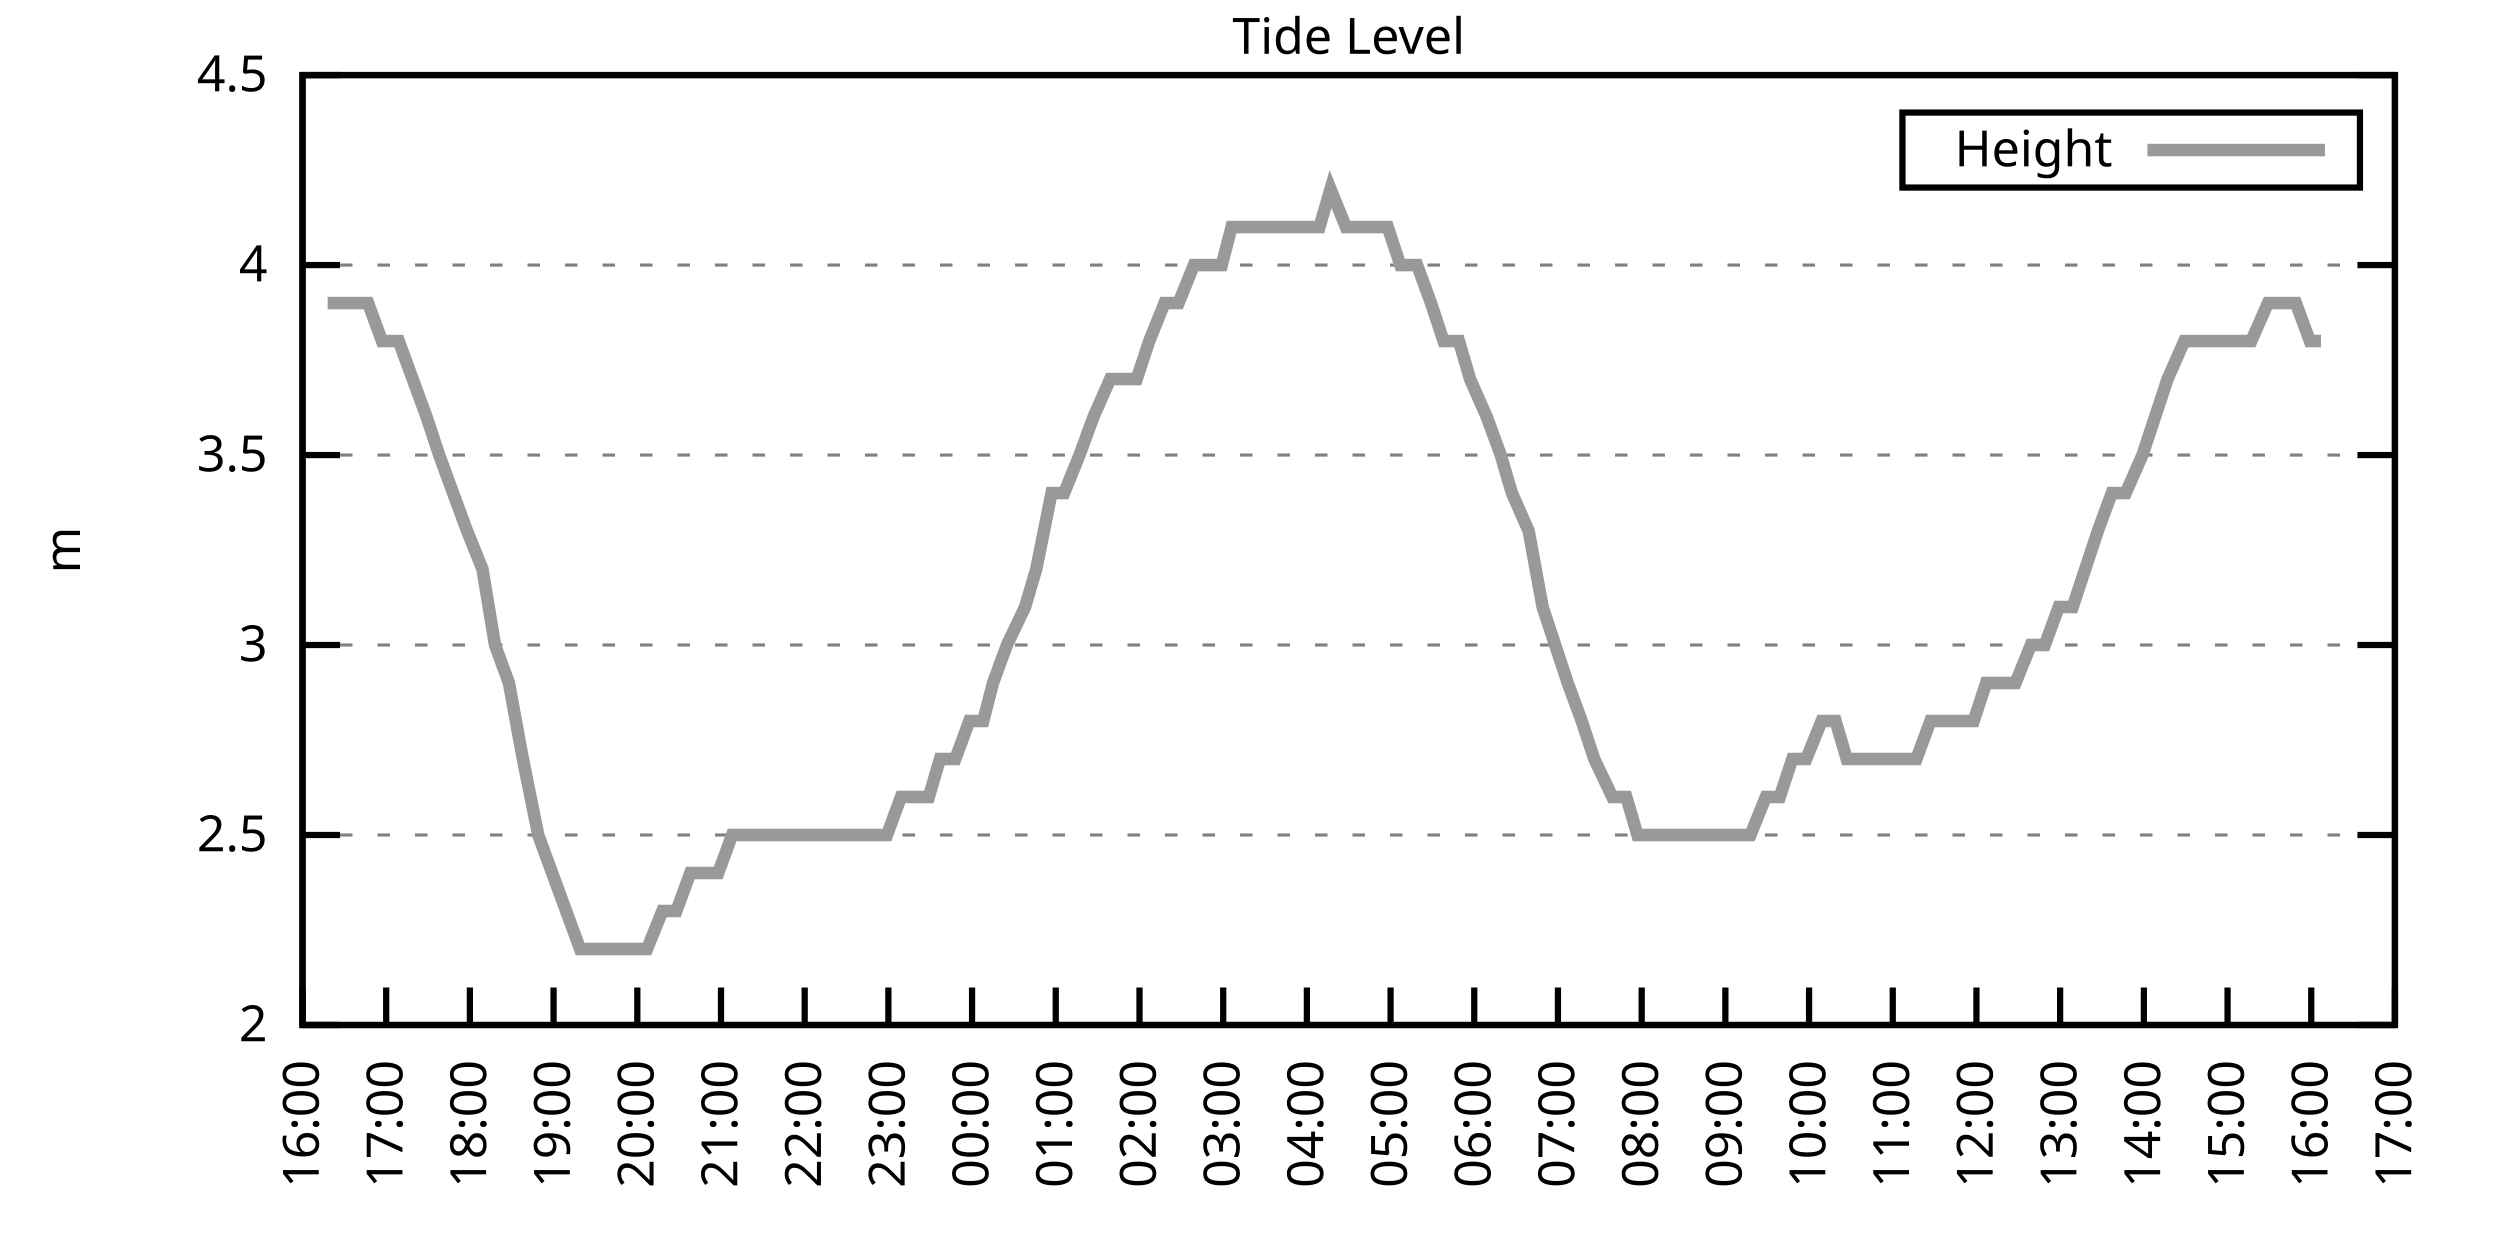
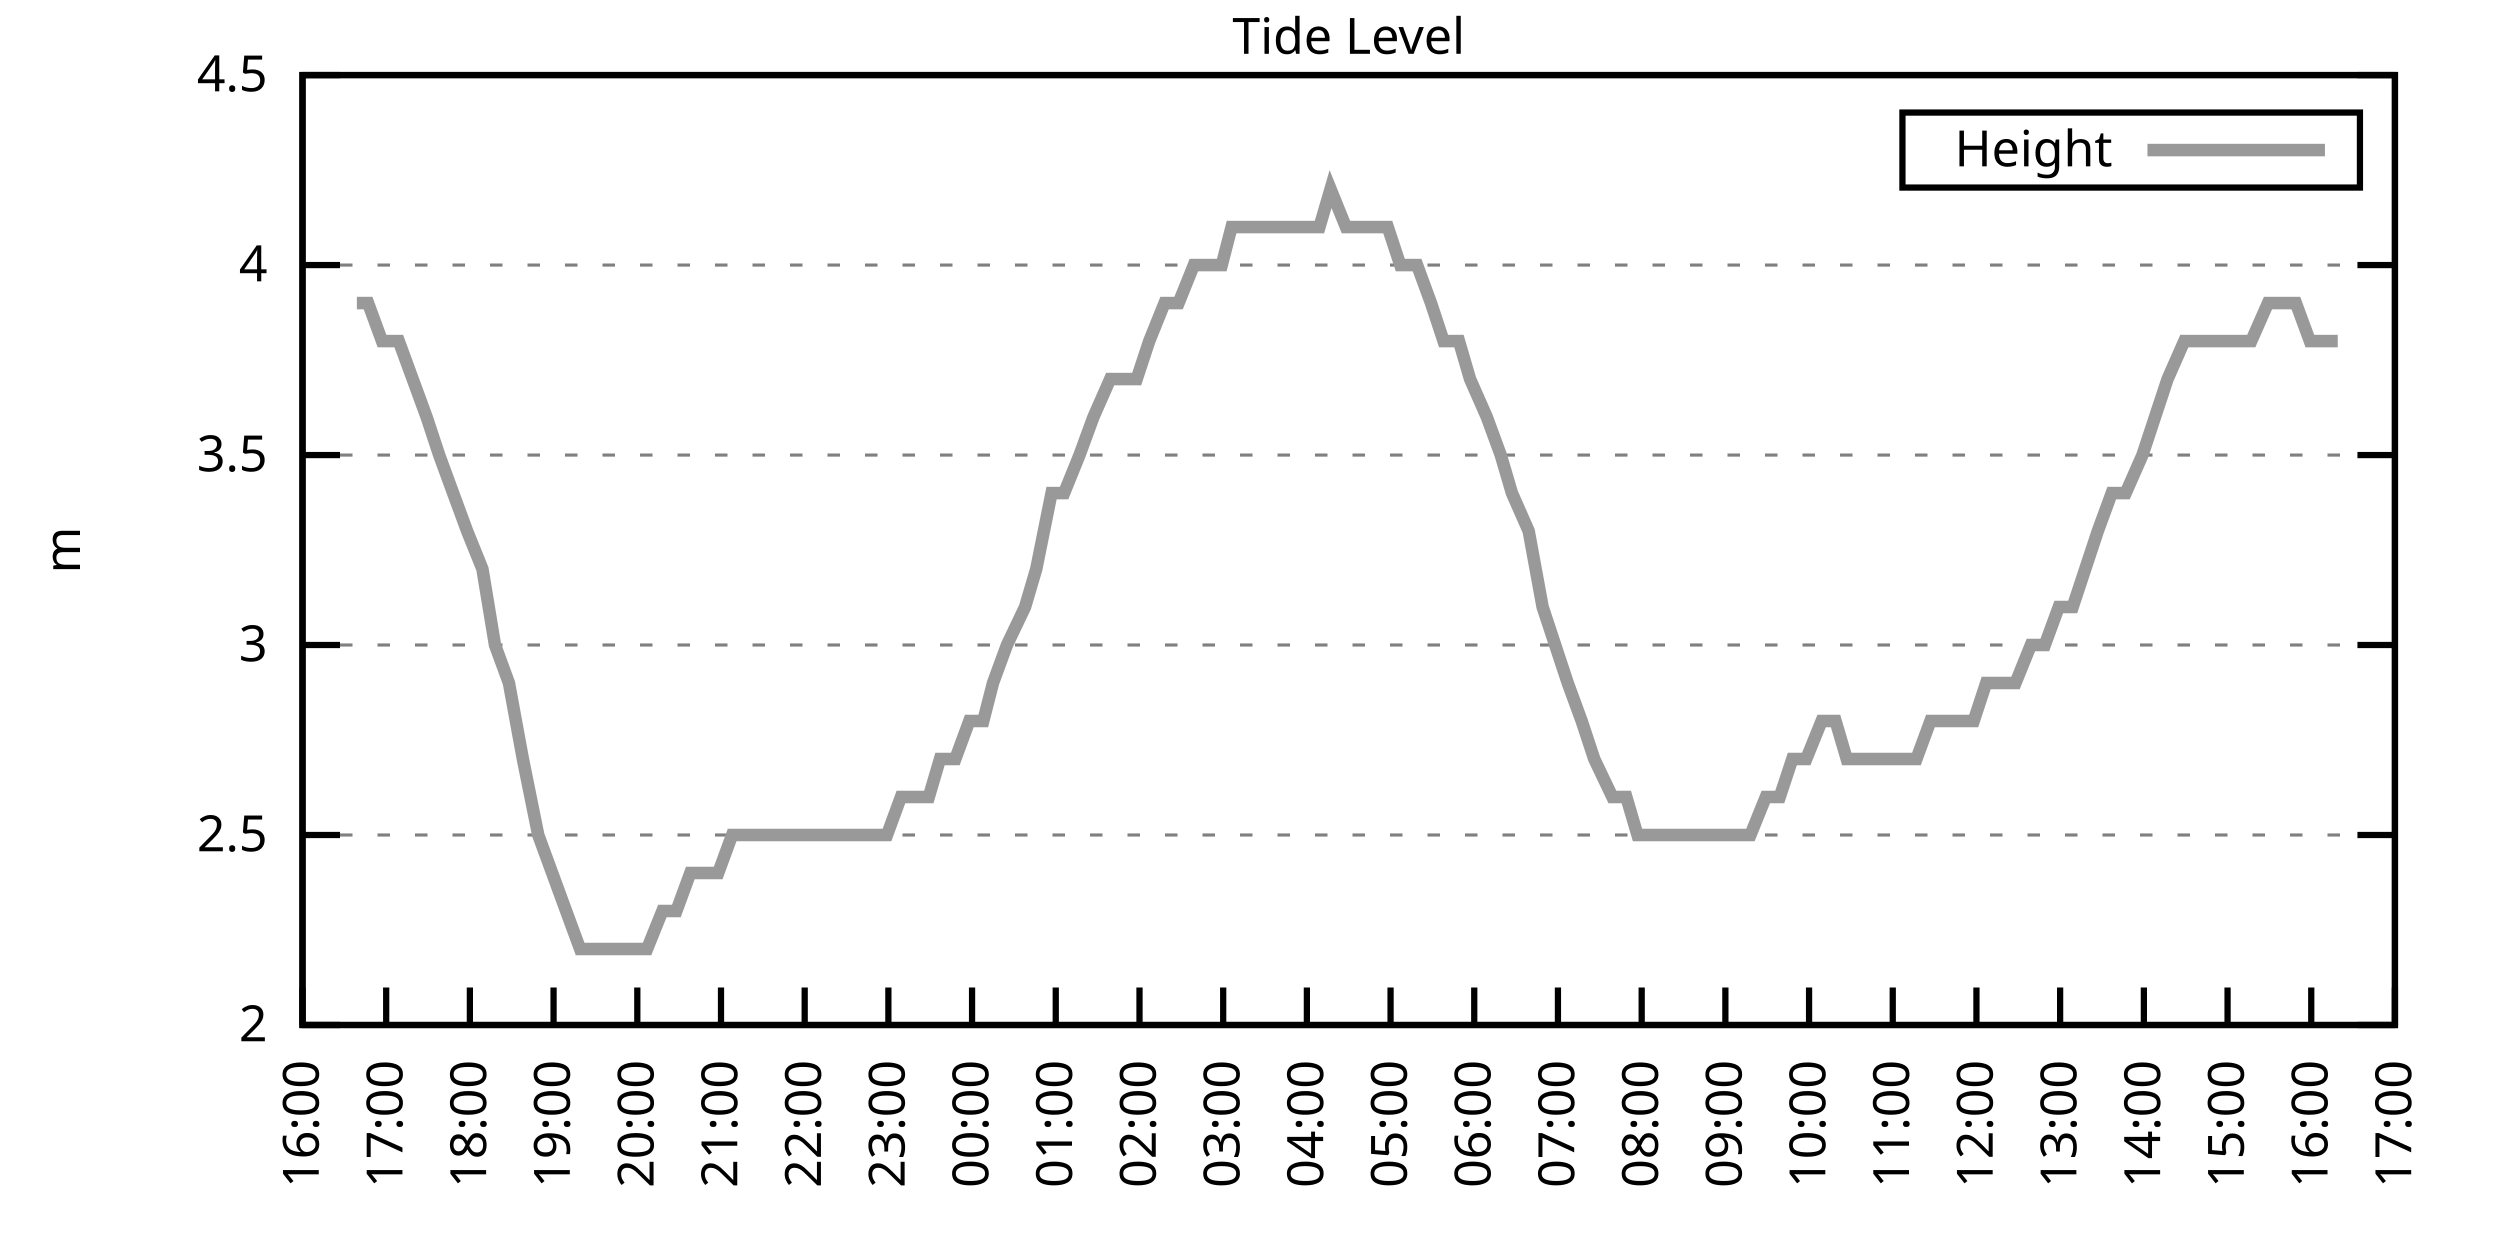
<svg xmlns="http://www.w3.org/2000/svg" xmlns:xlink="http://www.w3.org/1999/xlink" width="400" height="200" viewBox="0 0 400 200">
  <g id="gnuplot_canvas">
    <rect x="0" y="0" width="400" height="200" fill="none" />
    <defs>
      <circle id="gpDot" r="0.5" stroke-width="0.5" stroke="currentColor" />
      <path id="gpPt0" stroke-width="0.333" stroke="currentColor" d="M-1,0 h2 M0,-1 v2" />
      <path id="gpPt1" stroke-width="0.333" stroke="currentColor" d="M-1,-1 L1,1 M1,-1 L-1,1" />
      <path id="gpPt2" stroke-width="0.333" stroke="currentColor" d="M-1,0 L1,0 M0,-1 L0,1 M-1,-1 L1,1 M-1,1 L1,-1" />
      <rect id="gpPt3" stroke-width="0.333" stroke="currentColor" x="-1" y="-1" width="2" height="2" />
      <rect id="gpPt4" stroke-width="0.333" stroke="currentColor" fill="currentColor" x="-1" y="-1" width="2" height="2" />
      <circle id="gpPt5" stroke-width="0.333" stroke="currentColor" cx="0" cy="0" r="1" />
      <use xlink:href="#gpPt5" id="gpPt6" fill="currentColor" stroke="none" />
      <path id="gpPt7" stroke-width="0.333" stroke="currentColor" d="M0,-1.33 L-1.33,0.67 L1.33,0.67 z" />
      <use xlink:href="#gpPt7" id="gpPt8" fill="currentColor" stroke="none" />
      <use xlink:href="#gpPt7" id="gpPt9" stroke="currentColor" transform="rotate(180)" />
      <use xlink:href="#gpPt9" id="gpPt10" fill="currentColor" stroke="none" />
      <use xlink:href="#gpPt3" id="gpPt11" stroke="currentColor" transform="rotate(45)" />
      <use xlink:href="#gpPt11" id="gpPt12" fill="currentColor" stroke="none" />
      <path id="gpPt13" stroke-width="0.333" stroke="currentColor" d="M0,1.330 L1.265,0.411 L0.782,-1.067 L-0.782,-1.076 L-1.265,0.411 z" />
      <use xlink:href="#gpPt13" id="gpPt14" fill="currentColor" stroke="none" />
      <filter id="textbox" filterUnits="objectBoundingBox" x="0" y="0" height="1" width="1">
        <feFlood flood-color="white" flood-opacity="1" result="bgnd" />
        <feComposite in="SourceGraphic" in2="bgnd" operator="atop" />
      </filter>
      <filter id="greybox" filterUnits="objectBoundingBox" x="0" y="0" height="1" width="1">
        <feFlood flood-color="lightgrey" flood-opacity="1" result="grey" />
        <feComposite in="SourceGraphic" in2="grey" operator="atop" />
      </filter>
    </defs>
    <g fill="none" color="white" stroke="currentColor" stroke-width="1.00" stroke-linecap="butt" stroke-linejoin="miter">
</g>
    <g fill="none" color="black" stroke="currentColor" stroke-width="1.00" stroke-linecap="butt" stroke-linejoin="miter">
      <g stroke="none" shape-rendering="crispEdges">
        <polygon fill="rgb(255, 255, 255)" points="48.40,164.00 383.18,164.00 383.18,12.02 48.40,12.02 " />
      </g>
    </g>
    <g fill="none" color="black" stroke="currentColor" stroke-width="1.00" stroke-linecap="butt" stroke-linejoin="miter">
</g>
    <g fill="none" color="black" stroke="black" stroke-width="0.50" stroke-linecap="butt" stroke-linejoin="miter">
</g>
    <g fill="none" color="gray" stroke="currentColor" stroke-width="0.50" stroke-linecap="butt" stroke-linejoin="miter">
      <path stroke="gray" stroke-dasharray="2,4" class="gridline" d="M48.40,164.00 L383.19,164.00  " />
    </g>
    <g fill="none" color="gray" stroke="gray" stroke-width="1.00" stroke-linecap="butt" stroke-linejoin="miter">
</g>
    <g fill="none" color="black" stroke="currentColor" stroke-width="1.00" stroke-linecap="butt" stroke-linejoin="miter">
      <path stroke="black" d="M48.40,164.00 L54.40,164.00 M383.19,164.00 L377.19,164.00  " />
      <g transform="translate(42.80,166.60)" stroke="none" fill="black" font-family="Sans" font-size="8.00" text-anchor="end">
        <text>
          <tspan font-family="Sans"> 2</tspan>
        </text>
      </g>
    </g>
    <g fill="none" color="black" stroke="currentColor" stroke-width="1.00" stroke-linecap="butt" stroke-linejoin="miter">
</g>
    <g fill="none" color="black" stroke="black" stroke-width="0.50" stroke-linecap="butt" stroke-linejoin="miter">
</g>
    <g fill="none" color="gray" stroke="currentColor" stroke-width="0.50" stroke-linecap="butt" stroke-linejoin="miter">
      <path stroke="gray" stroke-dasharray="2,4" class="gridline" d="M48.40,133.60 L383.19,133.60  " />
    </g>
    <g fill="none" color="gray" stroke="gray" stroke-width="1.00" stroke-linecap="butt" stroke-linejoin="miter">
</g>
    <g fill="none" color="black" stroke="currentColor" stroke-width="1.00" stroke-linecap="butt" stroke-linejoin="miter">
      <path stroke="black" d="M48.40,133.60 L54.40,133.60 M383.19,133.60 L377.19,133.60  " />
      <g transform="translate(42.80,136.20)" stroke="none" fill="black" font-family="Sans" font-size="8.00" text-anchor="end">
        <text>
          <tspan font-family="Sans"> 2.5</tspan>
        </text>
      </g>
    </g>
    <g fill="none" color="black" stroke="currentColor" stroke-width="1.00" stroke-linecap="butt" stroke-linejoin="miter">
</g>
    <g fill="none" color="black" stroke="black" stroke-width="0.50" stroke-linecap="butt" stroke-linejoin="miter">
</g>
    <g fill="none" color="gray" stroke="currentColor" stroke-width="0.50" stroke-linecap="butt" stroke-linejoin="miter">
      <path stroke="gray" stroke-dasharray="2,4" class="gridline" d="M48.40,103.20 L383.19,103.20  " />
    </g>
    <g fill="none" color="gray" stroke="gray" stroke-width="1.00" stroke-linecap="butt" stroke-linejoin="miter">
</g>
    <g fill="none" color="black" stroke="currentColor" stroke-width="1.00" stroke-linecap="butt" stroke-linejoin="miter">
      <path stroke="black" d="M48.40,103.20 L54.40,103.20 M383.19,103.20 L377.19,103.20  " />
      <g transform="translate(42.80,105.80)" stroke="none" fill="black" font-family="Sans" font-size="8.00" text-anchor="end">
        <text>
          <tspan font-family="Sans"> 3</tspan>
        </text>
      </g>
    </g>
    <g fill="none" color="black" stroke="currentColor" stroke-width="1.00" stroke-linecap="butt" stroke-linejoin="miter">
</g>
    <g fill="none" color="black" stroke="black" stroke-width="0.50" stroke-linecap="butt" stroke-linejoin="miter">
</g>
    <g fill="none" color="gray" stroke="currentColor" stroke-width="0.50" stroke-linecap="butt" stroke-linejoin="miter">
      <path stroke="gray" stroke-dasharray="2,4" class="gridline" d="M48.40,72.81 L383.19,72.81  " />
    </g>
    <g fill="none" color="gray" stroke="gray" stroke-width="1.00" stroke-linecap="butt" stroke-linejoin="miter">
</g>
    <g fill="none" color="black" stroke="currentColor" stroke-width="1.00" stroke-linecap="butt" stroke-linejoin="miter">
      <path stroke="black" d="M48.40,72.81 L54.40,72.81 M383.19,72.81 L377.19,72.81  " />
      <g transform="translate(42.80,75.41)" stroke="none" fill="black" font-family="Sans" font-size="8.00" text-anchor="end">
        <text>
          <tspan font-family="Sans"> 3.5</tspan>
        </text>
      </g>
    </g>
    <g fill="none" color="black" stroke="currentColor" stroke-width="1.00" stroke-linecap="butt" stroke-linejoin="miter">
</g>
    <g fill="none" color="black" stroke="black" stroke-width="0.50" stroke-linecap="butt" stroke-linejoin="miter">
</g>
    <g fill="none" color="gray" stroke="currentColor" stroke-width="0.50" stroke-linecap="butt" stroke-linejoin="miter">
      <path stroke="gray" stroke-dasharray="2,4" class="gridline" d="M48.40,42.41 L383.19,42.41  " />
    </g>
    <g fill="none" color="gray" stroke="gray" stroke-width="1.00" stroke-linecap="butt" stroke-linejoin="miter">
</g>
    <g fill="none" color="black" stroke="currentColor" stroke-width="1.00" stroke-linecap="butt" stroke-linejoin="miter">
      <path stroke="black" d="M48.40,42.41 L54.40,42.41 M383.19,42.41 L377.19,42.41  " />
      <g transform="translate(42.80,45.01)" stroke="none" fill="black" font-family="Sans" font-size="8.00" text-anchor="end">
        <text>
          <tspan font-family="Sans"> 4</tspan>
        </text>
      </g>
    </g>
    <g fill="none" color="black" stroke="currentColor" stroke-width="1.00" stroke-linecap="butt" stroke-linejoin="miter">
</g>
    <g fill="none" color="black" stroke="black" stroke-width="0.50" stroke-linecap="butt" stroke-linejoin="miter">
</g>
    <g fill="none" color="gray" stroke="currentColor" stroke-width="0.50" stroke-linecap="butt" stroke-linejoin="miter">
      <path stroke="gray" stroke-dasharray="2,4" class="gridline" d="M48.40,12.01 L383.19,12.01  " />
    </g>
    <g fill="none" color="gray" stroke="gray" stroke-width="1.00" stroke-linecap="butt" stroke-linejoin="miter">
</g>
    <g fill="none" color="black" stroke="currentColor" stroke-width="1.00" stroke-linecap="butt" stroke-linejoin="miter">
      <path stroke="black" d="M48.40,12.01 L54.40,12.01 M383.19,12.01 L377.19,12.01  " />
      <g transform="translate(42.80,14.61)" stroke="none" fill="black" font-family="Sans" font-size="8.00" text-anchor="end">
        <text>
          <tspan font-family="Sans"> 4.5</tspan>
        </text>
      </g>
    </g>
    <g fill="none" color="black" stroke="currentColor" stroke-width="1.00" stroke-linecap="butt" stroke-linejoin="miter">
      <path stroke="black" d="M48.40,164.00 L48.40,158.00  " />
      <g transform="translate(51.00,169.60) rotate(270.00)" stroke="none" fill="black" font-family="Sans" font-size="8.00" text-anchor="end">
        <text>
          <tspan font-family="Sans">16:00</tspan>
        </text>
      </g>
    </g>
    <g fill="none" color="black" stroke="currentColor" stroke-width="1.00" stroke-linecap="butt" stroke-linejoin="miter">
      <path stroke="black" d="M61.79,164.00 L61.79,158.00  " />
      <g transform="translate(64.39,169.60) rotate(270.00)" stroke="none" fill="black" font-family="Sans" font-size="8.00" text-anchor="end">
        <text>
          <tspan font-family="Sans">17:00</tspan>
        </text>
      </g>
    </g>
    <g fill="none" color="black" stroke="currentColor" stroke-width="1.00" stroke-linecap="butt" stroke-linejoin="miter">
      <path stroke="black" d="M75.18,164.00 L75.18,158.00  " />
      <g transform="translate(77.78,169.60) rotate(270.00)" stroke="none" fill="black" font-family="Sans" font-size="8.00" text-anchor="end">
        <text>
          <tspan font-family="Sans">18:00</tspan>
        </text>
      </g>
    </g>
    <g fill="none" color="black" stroke="currentColor" stroke-width="1.00" stroke-linecap="butt" stroke-linejoin="miter">
      <path stroke="black" d="M88.57,164.00 L88.57,158.00  " />
      <g transform="translate(91.17,169.60) rotate(270.00)" stroke="none" fill="black" font-family="Sans" font-size="8.00" text-anchor="end">
        <text>
          <tspan font-family="Sans">19:00</tspan>
        </text>
      </g>
    </g>
    <g fill="none" color="black" stroke="currentColor" stroke-width="1.00" stroke-linecap="butt" stroke-linejoin="miter">
      <path stroke="black" d="M101.97,164.00 L101.97,158.00  " />
      <g transform="translate(104.57,169.60) rotate(270.00)" stroke="none" fill="black" font-family="Sans" font-size="8.00" text-anchor="end">
        <text>
          <tspan font-family="Sans">20:00</tspan>
        </text>
      </g>
    </g>
    <g fill="none" color="black" stroke="currentColor" stroke-width="1.00" stroke-linecap="butt" stroke-linejoin="miter">
      <path stroke="black" d="M115.36,164.00 L115.36,158.00  " />
      <g transform="translate(117.96,169.60) rotate(270.00)" stroke="none" fill="black" font-family="Sans" font-size="8.00" text-anchor="end">
        <text>
          <tspan font-family="Sans">21:00</tspan>
        </text>
      </g>
    </g>
    <g fill="none" color="black" stroke="currentColor" stroke-width="1.00" stroke-linecap="butt" stroke-linejoin="miter">
      <path stroke="black" d="M128.75,164.00 L128.75,158.00  " />
      <g transform="translate(131.35,169.60) rotate(270.00)" stroke="none" fill="black" font-family="Sans" font-size="8.00" text-anchor="end">
        <text>
          <tspan font-family="Sans">22:00</tspan>
        </text>
      </g>
    </g>
    <g fill="none" color="black" stroke="currentColor" stroke-width="1.00" stroke-linecap="butt" stroke-linejoin="miter">
      <path stroke="black" d="M142.14,164.00 L142.14,158.00  " />
      <g transform="translate(144.74,169.60) rotate(270.00)" stroke="none" fill="black" font-family="Sans" font-size="8.00" text-anchor="end">
        <text>
          <tspan font-family="Sans">23:00</tspan>
        </text>
      </g>
    </g>
    <g fill="none" color="black" stroke="currentColor" stroke-width="1.00" stroke-linecap="butt" stroke-linejoin="miter">
      <path stroke="black" d="M155.53,164.00 L155.53,158.00  " />
      <g transform="translate(158.13,169.60) rotate(270.00)" stroke="none" fill="black" font-family="Sans" font-size="8.00" text-anchor="end">
        <text>
          <tspan font-family="Sans">00:00</tspan>
        </text>
      </g>
    </g>
    <g fill="none" color="black" stroke="currentColor" stroke-width="1.00" stroke-linecap="butt" stroke-linejoin="miter">
      <path stroke="black" d="M168.92,164.00 L168.92,158.00  " />
      <g transform="translate(171.52,169.60) rotate(270.00)" stroke="none" fill="black" font-family="Sans" font-size="8.00" text-anchor="end">
        <text>
          <tspan font-family="Sans">01:00</tspan>
        </text>
      </g>
    </g>
    <g fill="none" color="black" stroke="currentColor" stroke-width="1.00" stroke-linecap="butt" stroke-linejoin="miter">
      <path stroke="black" d="M182.32,164.00 L182.32,158.00  " />
      <g transform="translate(184.92,169.60) rotate(270.00)" stroke="none" fill="black" font-family="Sans" font-size="8.00" text-anchor="end">
        <text>
          <tspan font-family="Sans">02:00</tspan>
        </text>
      </g>
    </g>
    <g fill="none" color="black" stroke="currentColor" stroke-width="1.00" stroke-linecap="butt" stroke-linejoin="miter">
      <path stroke="black" d="M195.71,164.00 L195.71,158.00  " />
      <g transform="translate(198.31,169.60) rotate(270.00)" stroke="none" fill="black" font-family="Sans" font-size="8.00" text-anchor="end">
        <text>
          <tspan font-family="Sans">03:00</tspan>
        </text>
      </g>
    </g>
    <g fill="none" color="black" stroke="currentColor" stroke-width="1.00" stroke-linecap="butt" stroke-linejoin="miter">
      <path stroke="black" d="M209.10,164.00 L209.10,158.00  " />
      <g transform="translate(211.70,169.60) rotate(270.00)" stroke="none" fill="black" font-family="Sans" font-size="8.00" text-anchor="end">
        <text>
          <tspan font-family="Sans">04:00</tspan>
        </text>
      </g>
    </g>
    <g fill="none" color="black" stroke="currentColor" stroke-width="1.00" stroke-linecap="butt" stroke-linejoin="miter">
      <path stroke="black" d="M222.49,164.00 L222.49,158.00  " />
      <g transform="translate(225.09,169.60) rotate(270.00)" stroke="none" fill="black" font-family="Sans" font-size="8.00" text-anchor="end">
        <text>
          <tspan font-family="Sans">05:00</tspan>
        </text>
      </g>
    </g>
    <g fill="none" color="black" stroke="currentColor" stroke-width="1.00" stroke-linecap="butt" stroke-linejoin="miter">
      <path stroke="black" d="M235.88,164.00 L235.88,158.00  " />
      <g transform="translate(238.48,169.60) rotate(270.00)" stroke="none" fill="black" font-family="Sans" font-size="8.00" text-anchor="end">
        <text>
          <tspan font-family="Sans">06:00</tspan>
        </text>
      </g>
    </g>
    <g fill="none" color="black" stroke="currentColor" stroke-width="1.00" stroke-linecap="butt" stroke-linejoin="miter">
      <path stroke="black" d="M249.27,164.00 L249.27,158.00  " />
      <g transform="translate(251.87,169.60) rotate(270.00)" stroke="none" fill="black" font-family="Sans" font-size="8.00" text-anchor="end">
        <text>
          <tspan font-family="Sans">07:00</tspan>
        </text>
      </g>
    </g>
    <g fill="none" color="black" stroke="currentColor" stroke-width="1.00" stroke-linecap="butt" stroke-linejoin="miter">
      <path stroke="black" d="M262.67,164.00 L262.67,158.00  " />
      <g transform="translate(265.27,169.60) rotate(270.00)" stroke="none" fill="black" font-family="Sans" font-size="8.00" text-anchor="end">
        <text>
          <tspan font-family="Sans">08:00</tspan>
        </text>
      </g>
    </g>
    <g fill="none" color="black" stroke="currentColor" stroke-width="1.00" stroke-linecap="butt" stroke-linejoin="miter">
      <path stroke="black" d="M276.06,164.00 L276.06,158.00  " />
      <g transform="translate(278.66,169.60) rotate(270.00)" stroke="none" fill="black" font-family="Sans" font-size="8.00" text-anchor="end">
        <text>
          <tspan font-family="Sans">09:00</tspan>
        </text>
      </g>
    </g>
    <g fill="none" color="black" stroke="currentColor" stroke-width="1.00" stroke-linecap="butt" stroke-linejoin="miter">
      <path stroke="black" d="M289.45,164.00 L289.45,158.00  " />
      <g transform="translate(292.05,169.60) rotate(270.00)" stroke="none" fill="black" font-family="Sans" font-size="8.00" text-anchor="end">
        <text>
          <tspan font-family="Sans">10:00</tspan>
        </text>
      </g>
    </g>
    <g fill="none" color="black" stroke="currentColor" stroke-width="1.00" stroke-linecap="butt" stroke-linejoin="miter">
      <path stroke="black" d="M302.84,164.00 L302.84,158.00  " />
      <g transform="translate(305.44,169.60) rotate(270.00)" stroke="none" fill="black" font-family="Sans" font-size="8.00" text-anchor="end">
        <text>
          <tspan font-family="Sans">11:00</tspan>
        </text>
      </g>
    </g>
    <g fill="none" color="black" stroke="currentColor" stroke-width="1.00" stroke-linecap="butt" stroke-linejoin="miter">
      <path stroke="black" d="M316.23,164.00 L316.23,158.00  " />
      <g transform="translate(318.83,169.60) rotate(270.00)" stroke="none" fill="black" font-family="Sans" font-size="8.00" text-anchor="end">
        <text>
          <tspan font-family="Sans">12:00</tspan>
        </text>
      </g>
    </g>
    <g fill="none" color="black" stroke="currentColor" stroke-width="1.00" stroke-linecap="butt" stroke-linejoin="miter">
      <path stroke="black" d="M329.62,164.00 L329.62,158.00  " />
      <g transform="translate(332.22,169.60) rotate(270.00)" stroke="none" fill="black" font-family="Sans" font-size="8.00" text-anchor="end">
        <text>
          <tspan font-family="Sans">13:00</tspan>
        </text>
      </g>
    </g>
    <g fill="none" color="black" stroke="currentColor" stroke-width="1.00" stroke-linecap="butt" stroke-linejoin="miter">
      <path stroke="black" d="M343.02,164.00 L343.02,158.00  " />
      <g transform="translate(345.62,169.60) rotate(270.00)" stroke="none" fill="black" font-family="Sans" font-size="8.00" text-anchor="end">
        <text>
          <tspan font-family="Sans">14:00</tspan>
        </text>
      </g>
    </g>
    <g fill="none" color="black" stroke="currentColor" stroke-width="1.00" stroke-linecap="butt" stroke-linejoin="miter">
      <path stroke="black" d="M356.41,164.00 L356.41,158.00  " />
      <g transform="translate(359.01,169.60) rotate(270.00)" stroke="none" fill="black" font-family="Sans" font-size="8.00" text-anchor="end">
        <text>
          <tspan font-family="Sans">15:00</tspan>
        </text>
      </g>
    </g>
    <g fill="none" color="black" stroke="currentColor" stroke-width="1.00" stroke-linecap="butt" stroke-linejoin="miter">
      <path stroke="black" d="M369.80,164.00 L369.80,158.00  " />
      <g transform="translate(372.40,169.60) rotate(270.00)" stroke="none" fill="black" font-family="Sans" font-size="8.00" text-anchor="end">
        <text>
          <tspan font-family="Sans">16:00</tspan>
        </text>
      </g>
    </g>
    <g fill="none" color="black" stroke="currentColor" stroke-width="1.00" stroke-linecap="butt" stroke-linejoin="miter">
      <path stroke="black" d="M383.19,164.00 L383.19,158.00  " />
      <g transform="translate(385.79,169.60) rotate(270.00)" stroke="none" fill="black" font-family="Sans" font-size="8.00" text-anchor="end">
        <text>
          <tspan font-family="Sans">17:00</tspan>
        </text>
      </g>
    </g>
    <g fill="none" color="black" stroke="currentColor" stroke-width="1.00" stroke-linecap="butt" stroke-linejoin="miter">
</g>
    <g fill="none" color="black" stroke="currentColor" stroke-width="1.00" stroke-linecap="butt" stroke-linejoin="miter">
      <path stroke="black" d="M48.40,12.01 L48.40,164.00 L383.19,164.00 L383.19,12.01 L48.40,12.01 Z  " />
    </g>
    <g fill="none" color="black" stroke="currentColor" stroke-width="1.00" stroke-linecap="butt" stroke-linejoin="miter">
</g>
    <g fill="none" color="black" stroke="currentColor" stroke-width="1.00" stroke-linecap="butt" stroke-linejoin="miter">
      <path stroke="black" d="M304.39,30.01 L304.39,18.01 L377.59,18.01 L377.59,30.01 L304.39,30.01 Z  " />
    </g>
    <g id="Tide_level_plot_1">
      <g fill="none" color="white" stroke="black" stroke-width="2.00" stroke-linecap="butt" stroke-linejoin="miter">
</g>
      <g fill="none" color="black" stroke="currentColor" stroke-width="2.00" stroke-linecap="butt" stroke-linejoin="miter">
        <g transform="translate(337.99,26.61)" stroke="none" fill="black" font-family="Sans" font-size="8.00" text-anchor="end">
          <text>
            <tspan font-family="Sans">Height</tspan>
          </text>
        </g>
      </g>
      <g fill="none" color="black" stroke="currentColor" stroke-width="2.00" stroke-linecap="butt" stroke-linejoin="miter">
-         <path stroke="rgb(153, 153, 153)" d="M343.59,24.01 L371.99,24.01 M52.42,48.49 L54.65,48.49 L57.10,48.49 L58.89,48.49 L61.12,54.57 L63.80,54.57   L66.03,60.65 L68.26,66.73 L70.27,72.81 L72.50,78.89 L74.74,84.97 L77.19,91.04 L79.20,103.20 L81.43,109.28   L83.66,121.44 L86.12,133.60 L88.35,139.68 L90.58,145.76 L92.82,151.84 L94.82,151.84 L97.06,151.84 L99.06,151.84   L101.30,151.84 L103.53,151.84 L105.98,145.76 L108.22,145.76 L110.45,139.68 L112.90,139.68 L114.91,139.68 L117.14,133.60   L119.38,133.60 L121.61,133.60 L123.62,133.60 L125.85,133.60 L128.08,133.60 L130.31,133.60 L132.54,133.60 L135.22,133.60   L137.01,133.60 L139.46,133.60 L141.92,133.60 L144.15,127.52 L145.94,127.52 L148.61,127.52 L150.40,121.44 L152.85,121.44   L155.09,115.36 L157.32,115.36 L158.88,109.28 L161.11,103.20 L164.01,97.12 L165.80,91.04 L168.25,78.89 L170.26,78.89   L172.72,72.81 L174.95,66.73 L177.63,60.65 L179.86,60.65 L181.87,60.65 L183.88,54.57 L186.33,48.49 L188.57,48.49   L191.02,42.41 L192.81,42.41 L195.48,42.41 L197.05,36.33 L199.95,36.33 L201.73,36.33 L204.19,36.33 L206.64,36.33   L208.88,36.33 L211.11,36.33 L212.89,30.25 L215.35,36.33 L217.58,36.33 L219.81,36.33 L222.04,36.33 L224.05,42.41   L226.73,42.41 L228.96,48.49 L230.97,54.57 L233.43,54.57 L235.21,60.65 L237.89,66.73 L240.12,72.81 L241.91,78.89   L244.59,84.97 L246.82,97.12 L248.83,103.20 L250.84,109.28 L253.07,115.36 L255.08,121.44 L257.98,127.52 L260.21,127.52   L262.00,133.60 L264.23,133.60 L266.46,133.60 L269.14,133.60 L271.15,133.60 L273.38,133.60 L275.39,133.60 L277.84,133.60   L280.07,133.60 L282.53,127.52 L284.76,127.52 L286.77,121.44 L289.00,121.44 L291.46,115.36 L293.69,115.36 L295.48,121.44   L298.15,121.44 L300.39,121.44 L302.62,121.44 L304.85,121.44 L306.63,121.44 L308.87,115.36 L311.54,115.36 L313.33,115.36   L315.79,115.36 L317.79,109.28 L320.25,109.28 L322.48,109.28 L324.94,103.20 L327.17,103.20 L329.40,97.12 L331.63,97.12   L333.64,91.04 L335.65,84.97 L337.88,78.89 L340.11,78.89 L342.79,72.81 L344.80,66.73 L346.81,60.65 L349.49,54.57   L351.72,54.57 L353.73,54.57 L356.18,54.57 L358.19,54.57 L360.20,54.57 L362.88,48.49 L364.89,48.49 L367.34,48.49   L369.58,54.57 L371.36,54.57  " />
+         <path stroke="rgb(153, 153, 153)" d="M343.59,24.01 L371.99,24.01 M57.10,48.49 L58.89,48.49 L61.12,54.57 L63.80,54.57 L66.03,60.65 L68.26,66.73   L70.27,72.81 L72.50,78.89 L74.74,84.97 L77.19,91.04 L79.20,103.20 L81.43,109.28 L83.66,121.44 L86.12,133.60   L88.35,139.68 L90.58,145.76 L92.82,151.84 L94.82,151.84 L97.06,151.84 L99.06,151.84 L101.30,151.84 L103.53,151.84   L105.98,145.76 L108.22,145.76 L110.45,139.68 L112.90,139.68 L114.91,139.68 L117.14,133.60 L119.38,133.60 L121.61,133.60   L123.62,133.60 L125.85,133.60 L128.08,133.60 L130.31,133.60 L132.54,133.60 L135.22,133.60 L137.01,133.60 L139.46,133.60   L141.92,133.60 L144.15,127.52 L145.94,127.52 L148.61,127.52 L150.40,121.44 L152.85,121.44 L155.09,115.36 L157.32,115.36   L158.88,109.28 L161.11,103.20 L164.01,97.12 L165.80,91.04 L168.25,78.89 L170.26,78.89 L172.72,72.81 L174.95,66.73   L177.63,60.65 L179.86,60.65 L181.87,60.65 L183.88,54.57 L186.33,48.49 L188.57,48.49 L191.02,42.41 L192.81,42.41   L195.48,42.41 L197.05,36.33 L199.95,36.33 L201.73,36.33 L204.19,36.33 L206.64,36.33 L208.88,36.33 L211.11,36.33   L212.89,30.25 L215.35,36.33 L217.58,36.33 L219.81,36.33 L222.04,36.33 L224.05,42.41 L226.73,42.41 L228.96,48.49   L230.97,54.57 L233.43,54.57 L235.21,60.65 L237.89,66.73 L240.12,72.81 L241.91,78.89 L244.59,84.97 L246.82,97.12   L248.83,103.20 L250.84,109.28 L253.07,115.36 L255.08,121.44 L257.98,127.52 L260.21,127.52 L262.00,133.60 L264.23,133.60   L266.46,133.60 L269.14,133.60 L271.15,133.60 L273.38,133.60 L275.39,133.60 L277.84,133.60 L280.07,133.60 L282.53,127.52   L284.76,127.52 L286.77,121.44 L289.00,121.44 L291.46,115.36 L293.69,115.36 L295.48,121.44 L298.15,121.44 L300.39,121.44   L302.62,121.44 L304.85,121.44 L306.63,121.44 L308.87,115.36 L311.54,115.36 L313.33,115.36 L315.79,115.36 L317.79,109.28   L320.25,109.28 L322.48,109.28 L324.94,103.20 L327.17,103.20 L329.40,97.12 L331.63,97.12 L333.64,91.04 L335.65,84.97   L337.88,78.89 L340.11,78.89 L342.79,72.81 L344.80,66.73 L346.81,60.65 L349.49,54.57 L351.72,54.57 L353.73,54.57   L356.18,54.57 L358.19,54.57 L360.20,54.57 L362.88,48.49 L364.89,48.49 L367.34,48.49 L369.58,54.57 L371.36,54.57   L374.04,54.57  " />
      </g>
    </g>
    <g fill="none" color="black" stroke="currentColor" stroke-width="2.00" stroke-linecap="butt" stroke-linejoin="miter">
</g>
    <g fill="none" color="black" stroke="black" stroke-width="1.00" stroke-linecap="butt" stroke-linejoin="miter">
</g>
    <g fill="none" color="black" stroke="currentColor" stroke-width="1.00" stroke-linecap="butt" stroke-linejoin="miter">
      <path stroke="black" d="M48.40,12.01 L48.40,164.00 L383.19,164.00 L383.19,12.01 L48.40,12.01 Z  " />
      <g transform="translate(12.80,88.01) rotate(270.00)" stroke="none" fill="black" font-family="Sans" font-size="8.00" text-anchor="middle">
        <text>
          <tspan font-family="Sans">m</tspan>
        </text>
      </g>
    </g>
    <g fill="none" color="black" stroke="currentColor" stroke-width="1.00" stroke-linecap="butt" stroke-linejoin="miter">
</g>
    <g fill="none" color="black" stroke="currentColor" stroke-width="1.00" stroke-linecap="butt" stroke-linejoin="miter">
      <g transform="translate(215.79,8.61)" stroke="none" fill="black" font-family="Sans" font-size="8.00" text-anchor="middle">
        <text>
          <tspan font-family="Sans">Tide Level</tspan>
        </text>
      </g>
    </g>
    <g fill="none" color="black" stroke="currentColor" stroke-width="1.00" stroke-linecap="butt" stroke-linejoin="miter">
</g>
  </g>
</svg>
